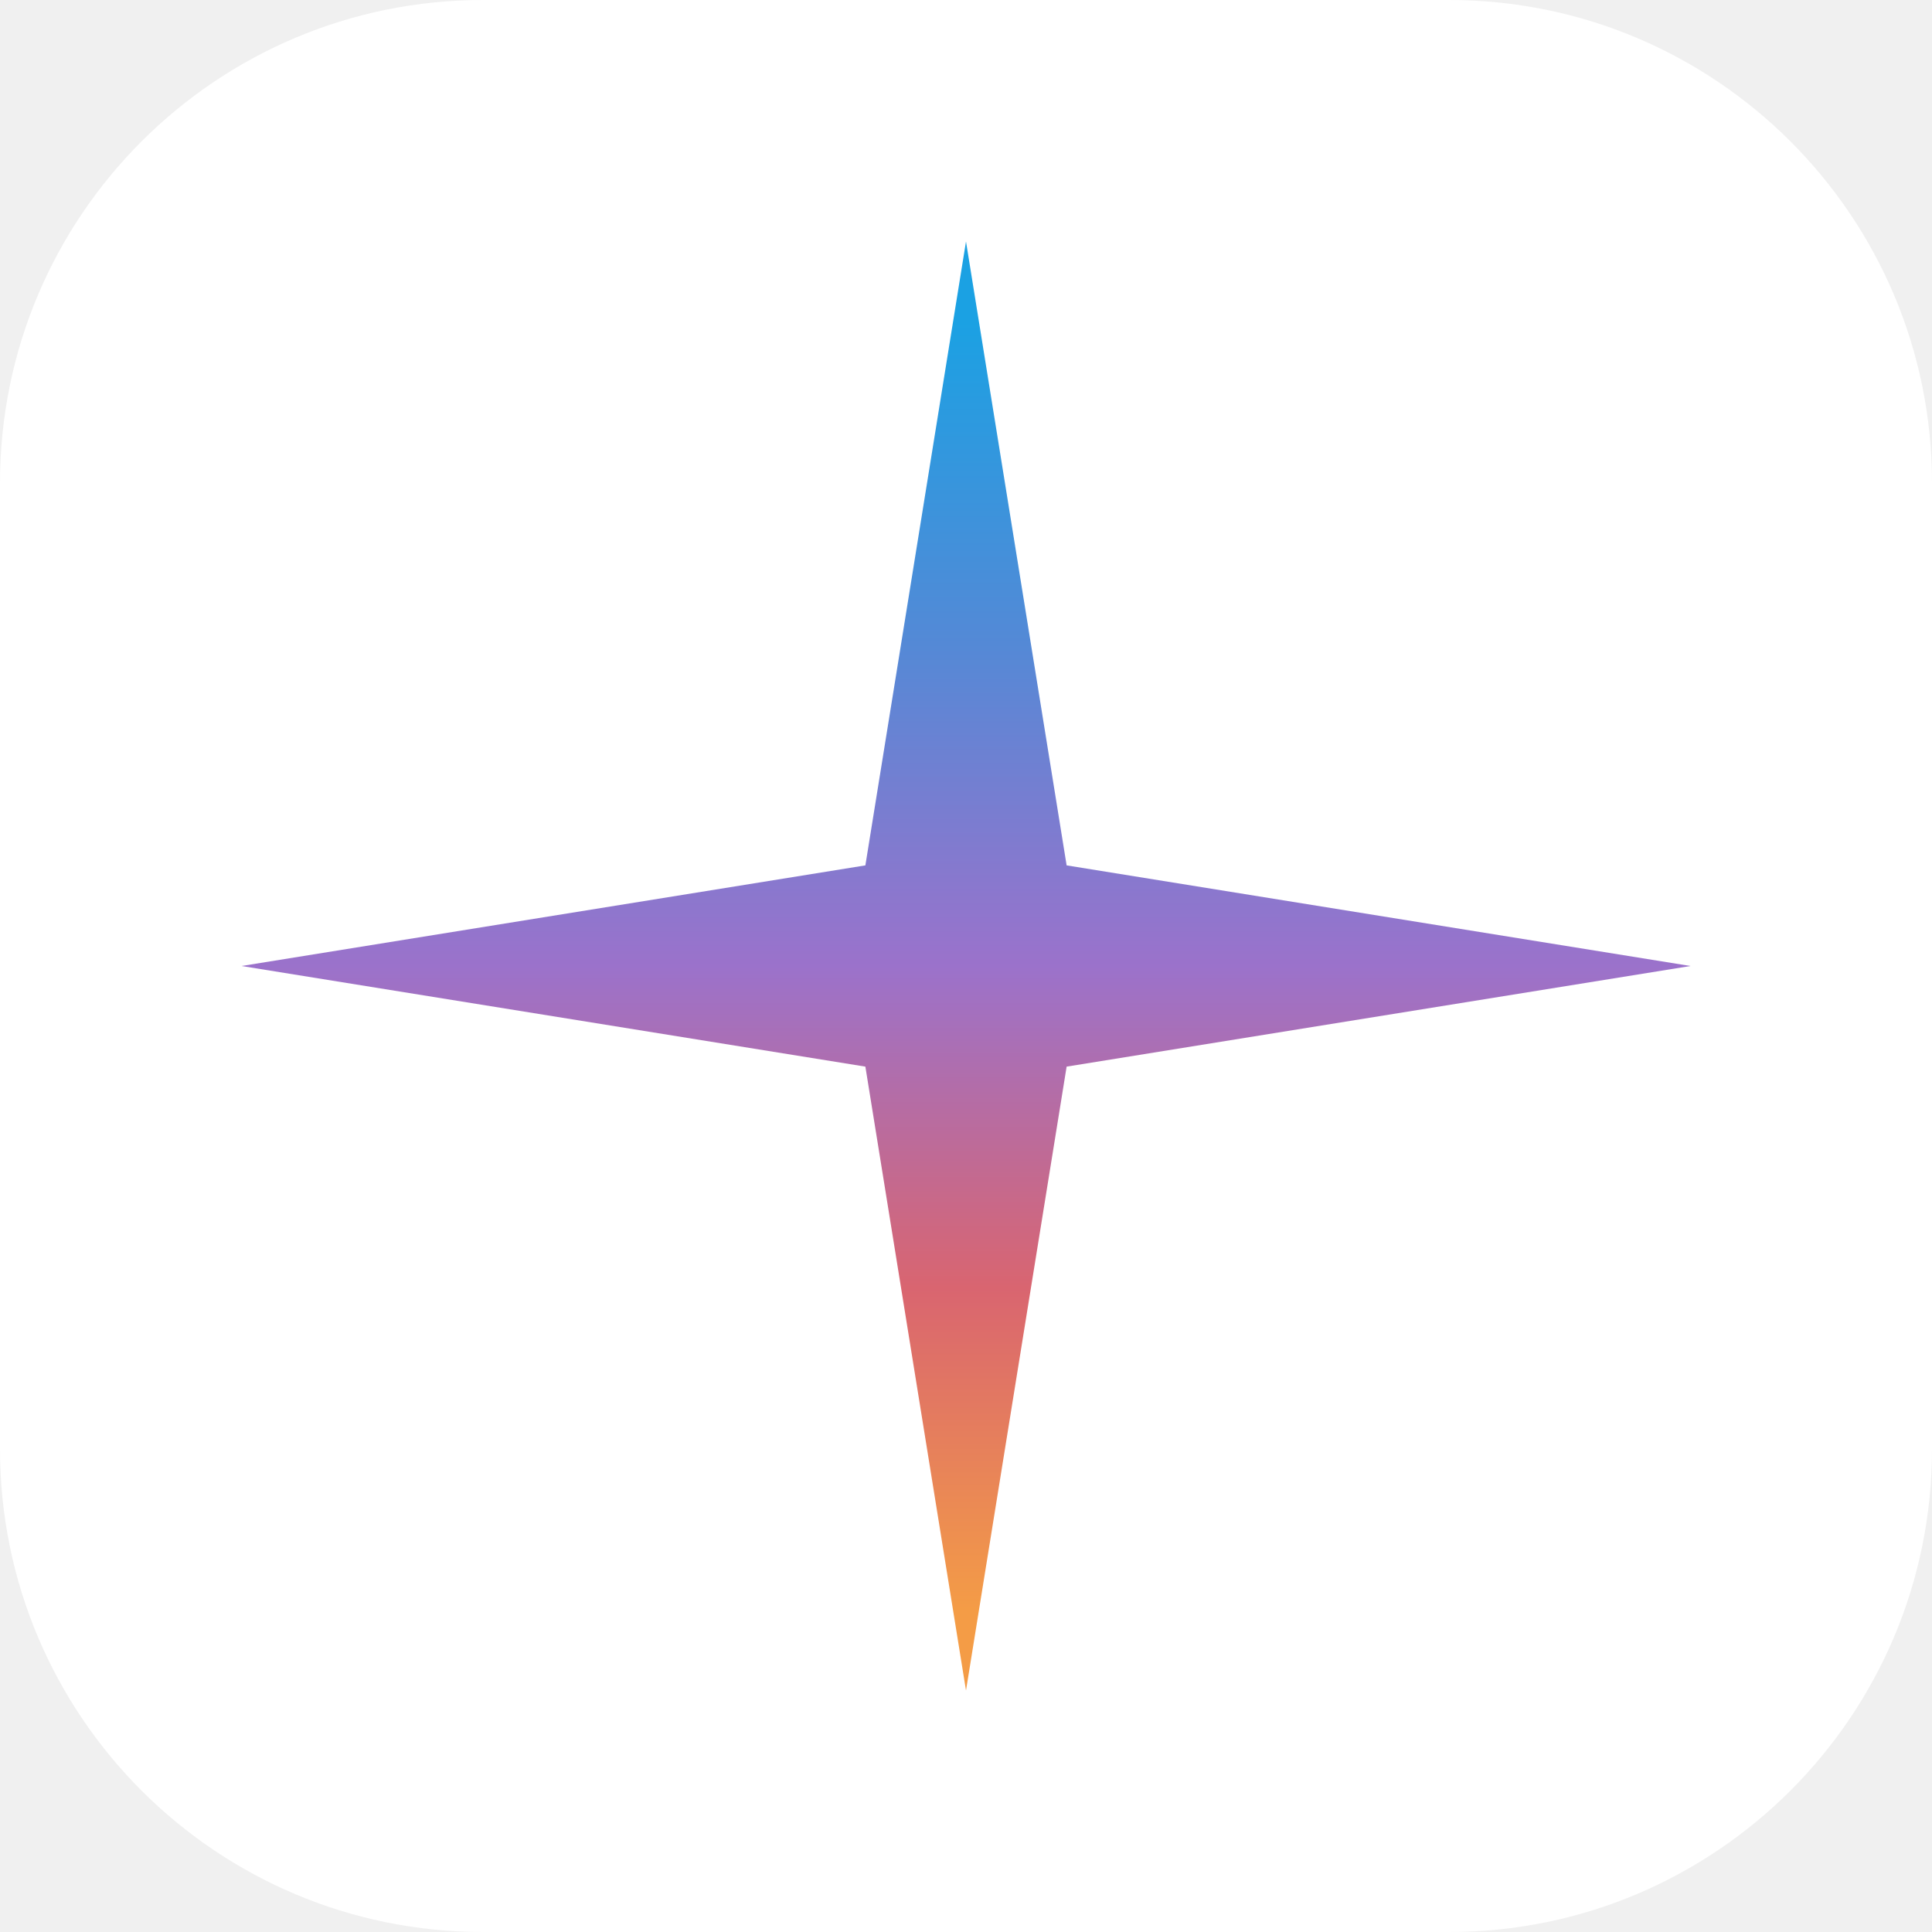
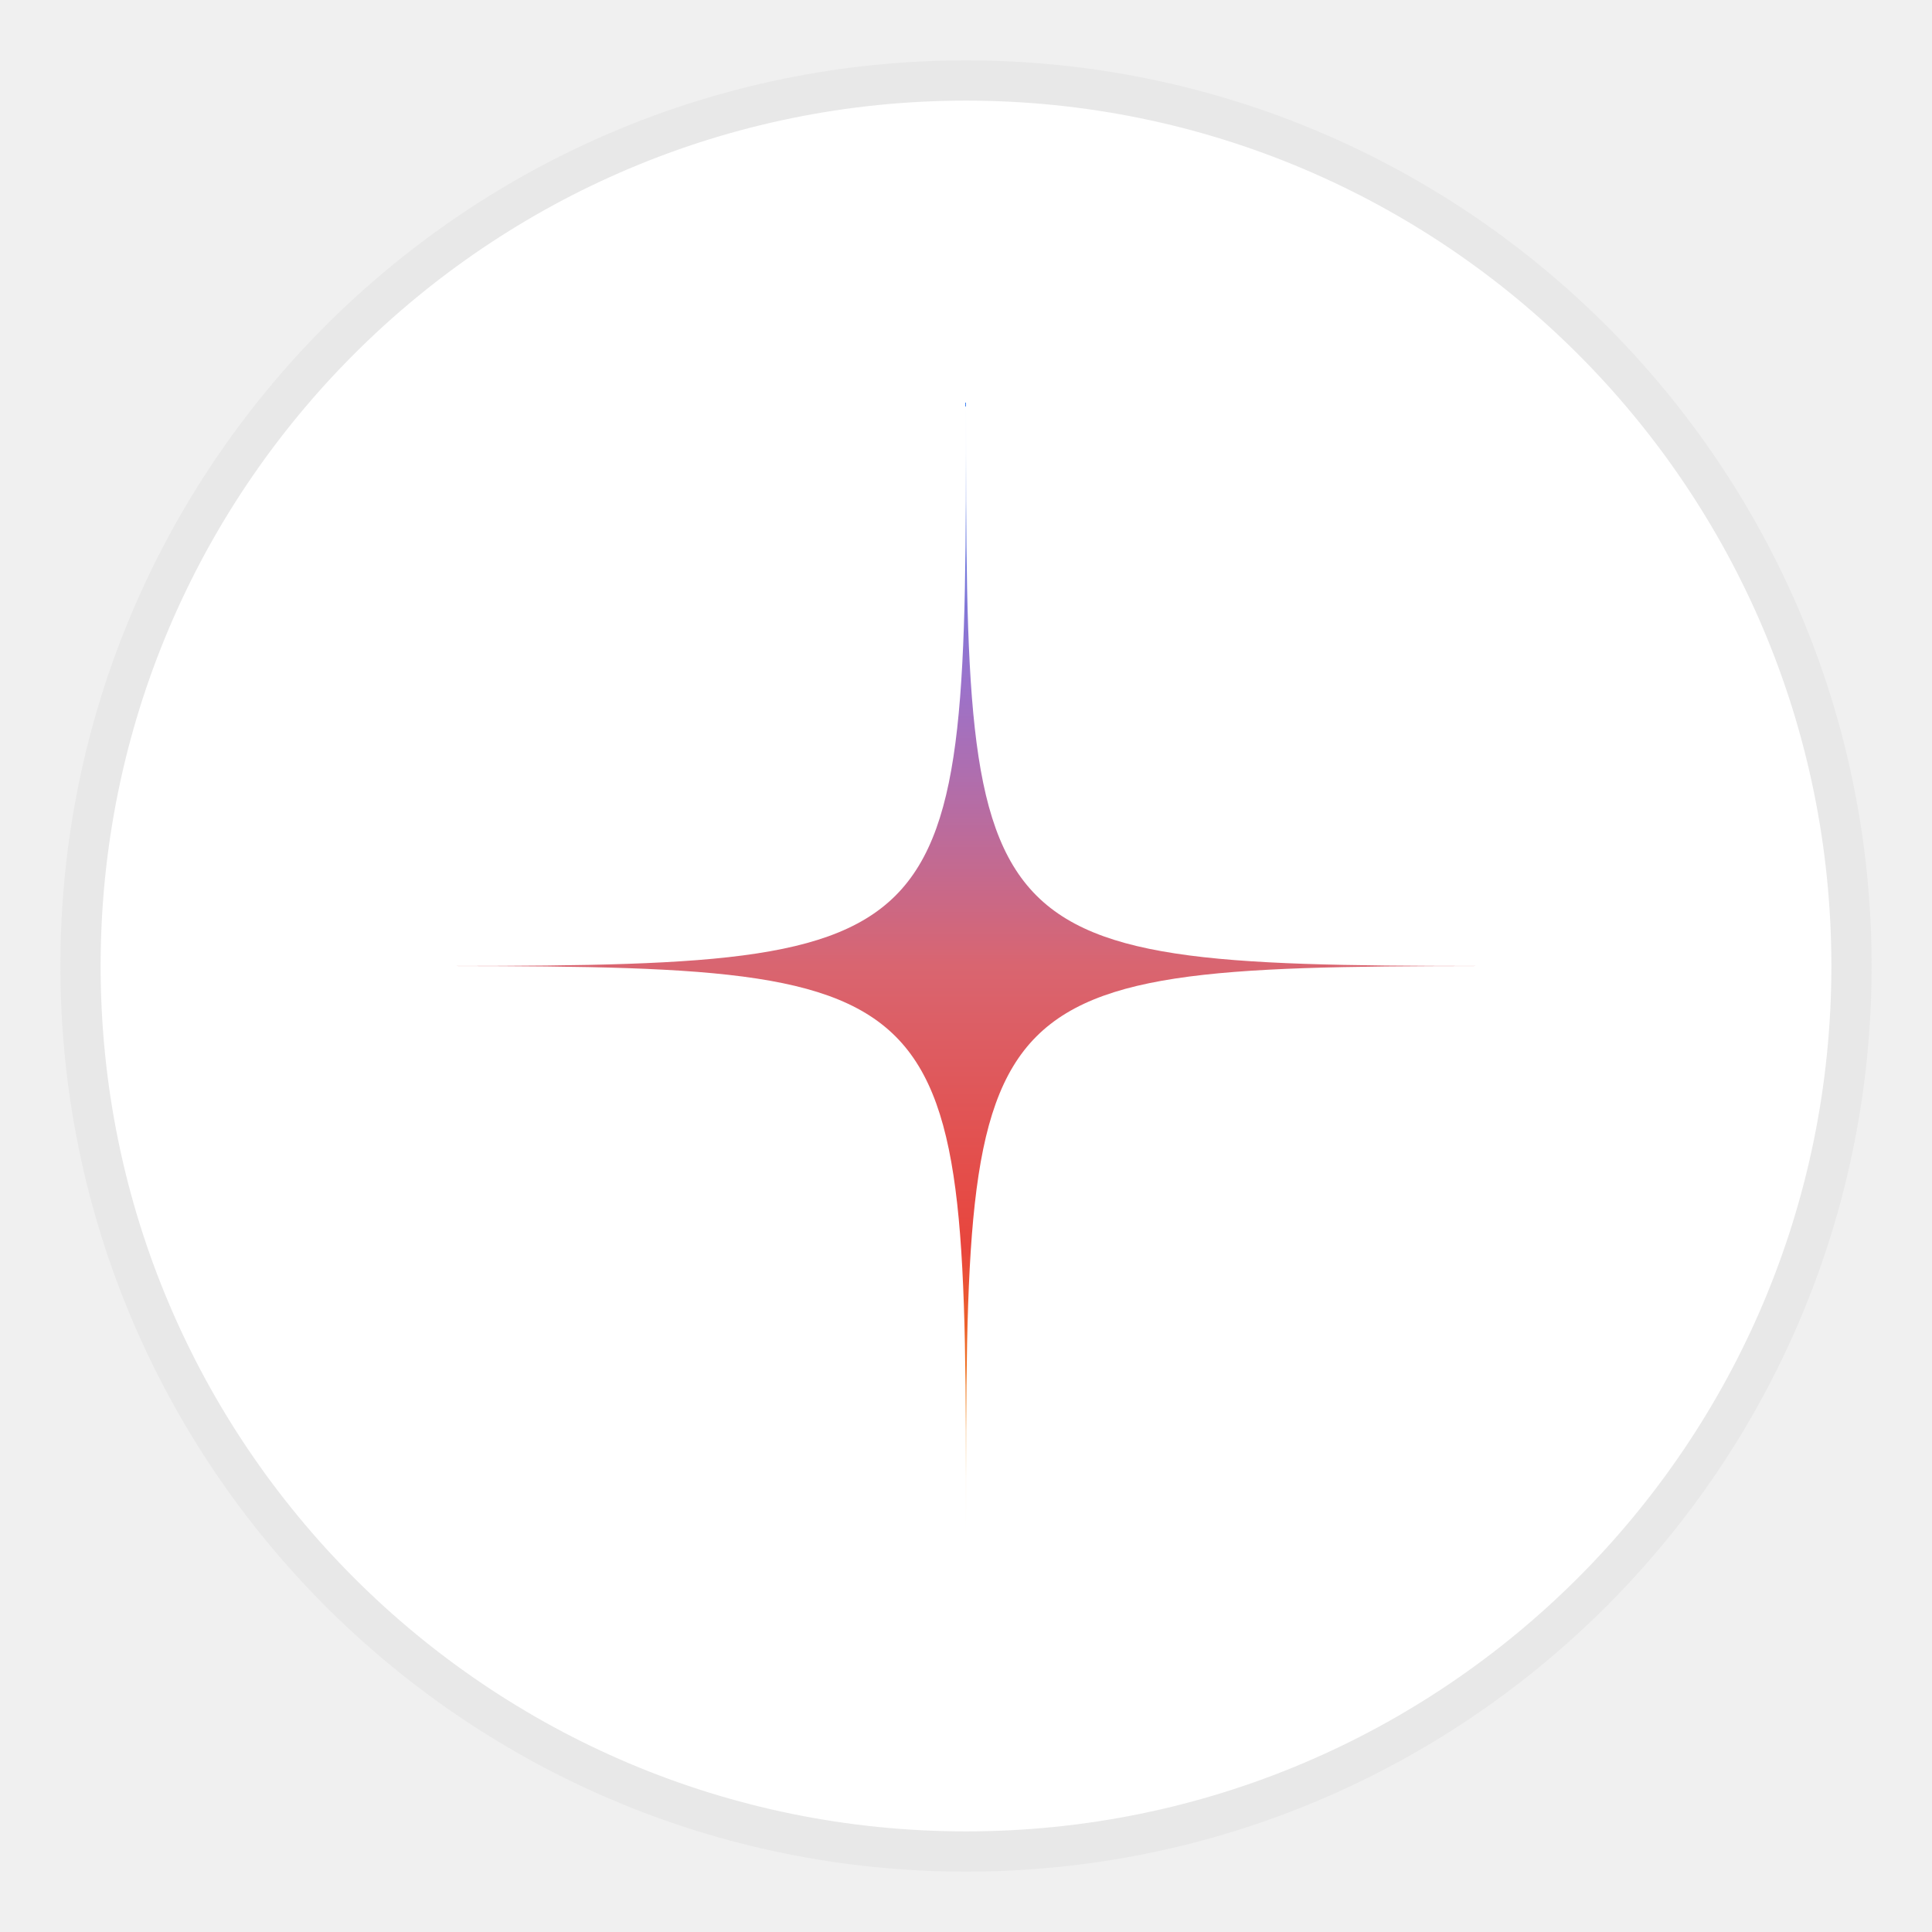
<svg xmlns="http://www.w3.org/2000/svg" viewBox="0 0 48 48" fill="none">
-   <rect width="48" height="48" rx="12" fill="white" />
+   <circle cx="24" cy="24" r="22" fill="white" stroke="#E8E8E8" stroke-width="1" />
  <defs>
-     <linearGradient id="geminiGradient1" x1="24" y1="8" x2="24" y2="40" gradientUnits="userSpaceOnUse">
-       <stop offset="0%" stop-color="#1BA1E3" />
-       <stop offset="25%" stop-color="#5489D6" />
-       <stop offset="50%" stop-color="#9B72CB" />
-       <stop offset="75%" stop-color="#D96570" />
-       <stop offset="100%" stop-color="#F49C46" />
+     <linearGradient id="geminiGradient" x1="24" y1="10" x2="24" y2="38" gradientUnits="userSpaceOnUse">
+       <stop offset="0%" stop-color="#4285F4" />
+       <stop offset="25%" stop-color="#9B72CB" />
+       <stop offset="50%" stop-color="#D96570" />
+       <stop offset="75%" stop-color="#E8453C" />
+       <stop offset="100%" stop-color="#F9AB00" />
    </linearGradient>
  </defs>
-   <path d="M24 6 L26.5 21.5 L42 24 L26.5 26.5 L24 42 L21.5 26.5 L6 24 L21.5 21.5 Z" fill="url(#geminiGradient1)" />
+   <path d="M24 10 C24 24 24 24 38 24 C24 24 24 24 24 38 C24 24 24 24 10 24 C24 24 24 24 24 10" fill="url(#geminiGradient)" />
</svg>
